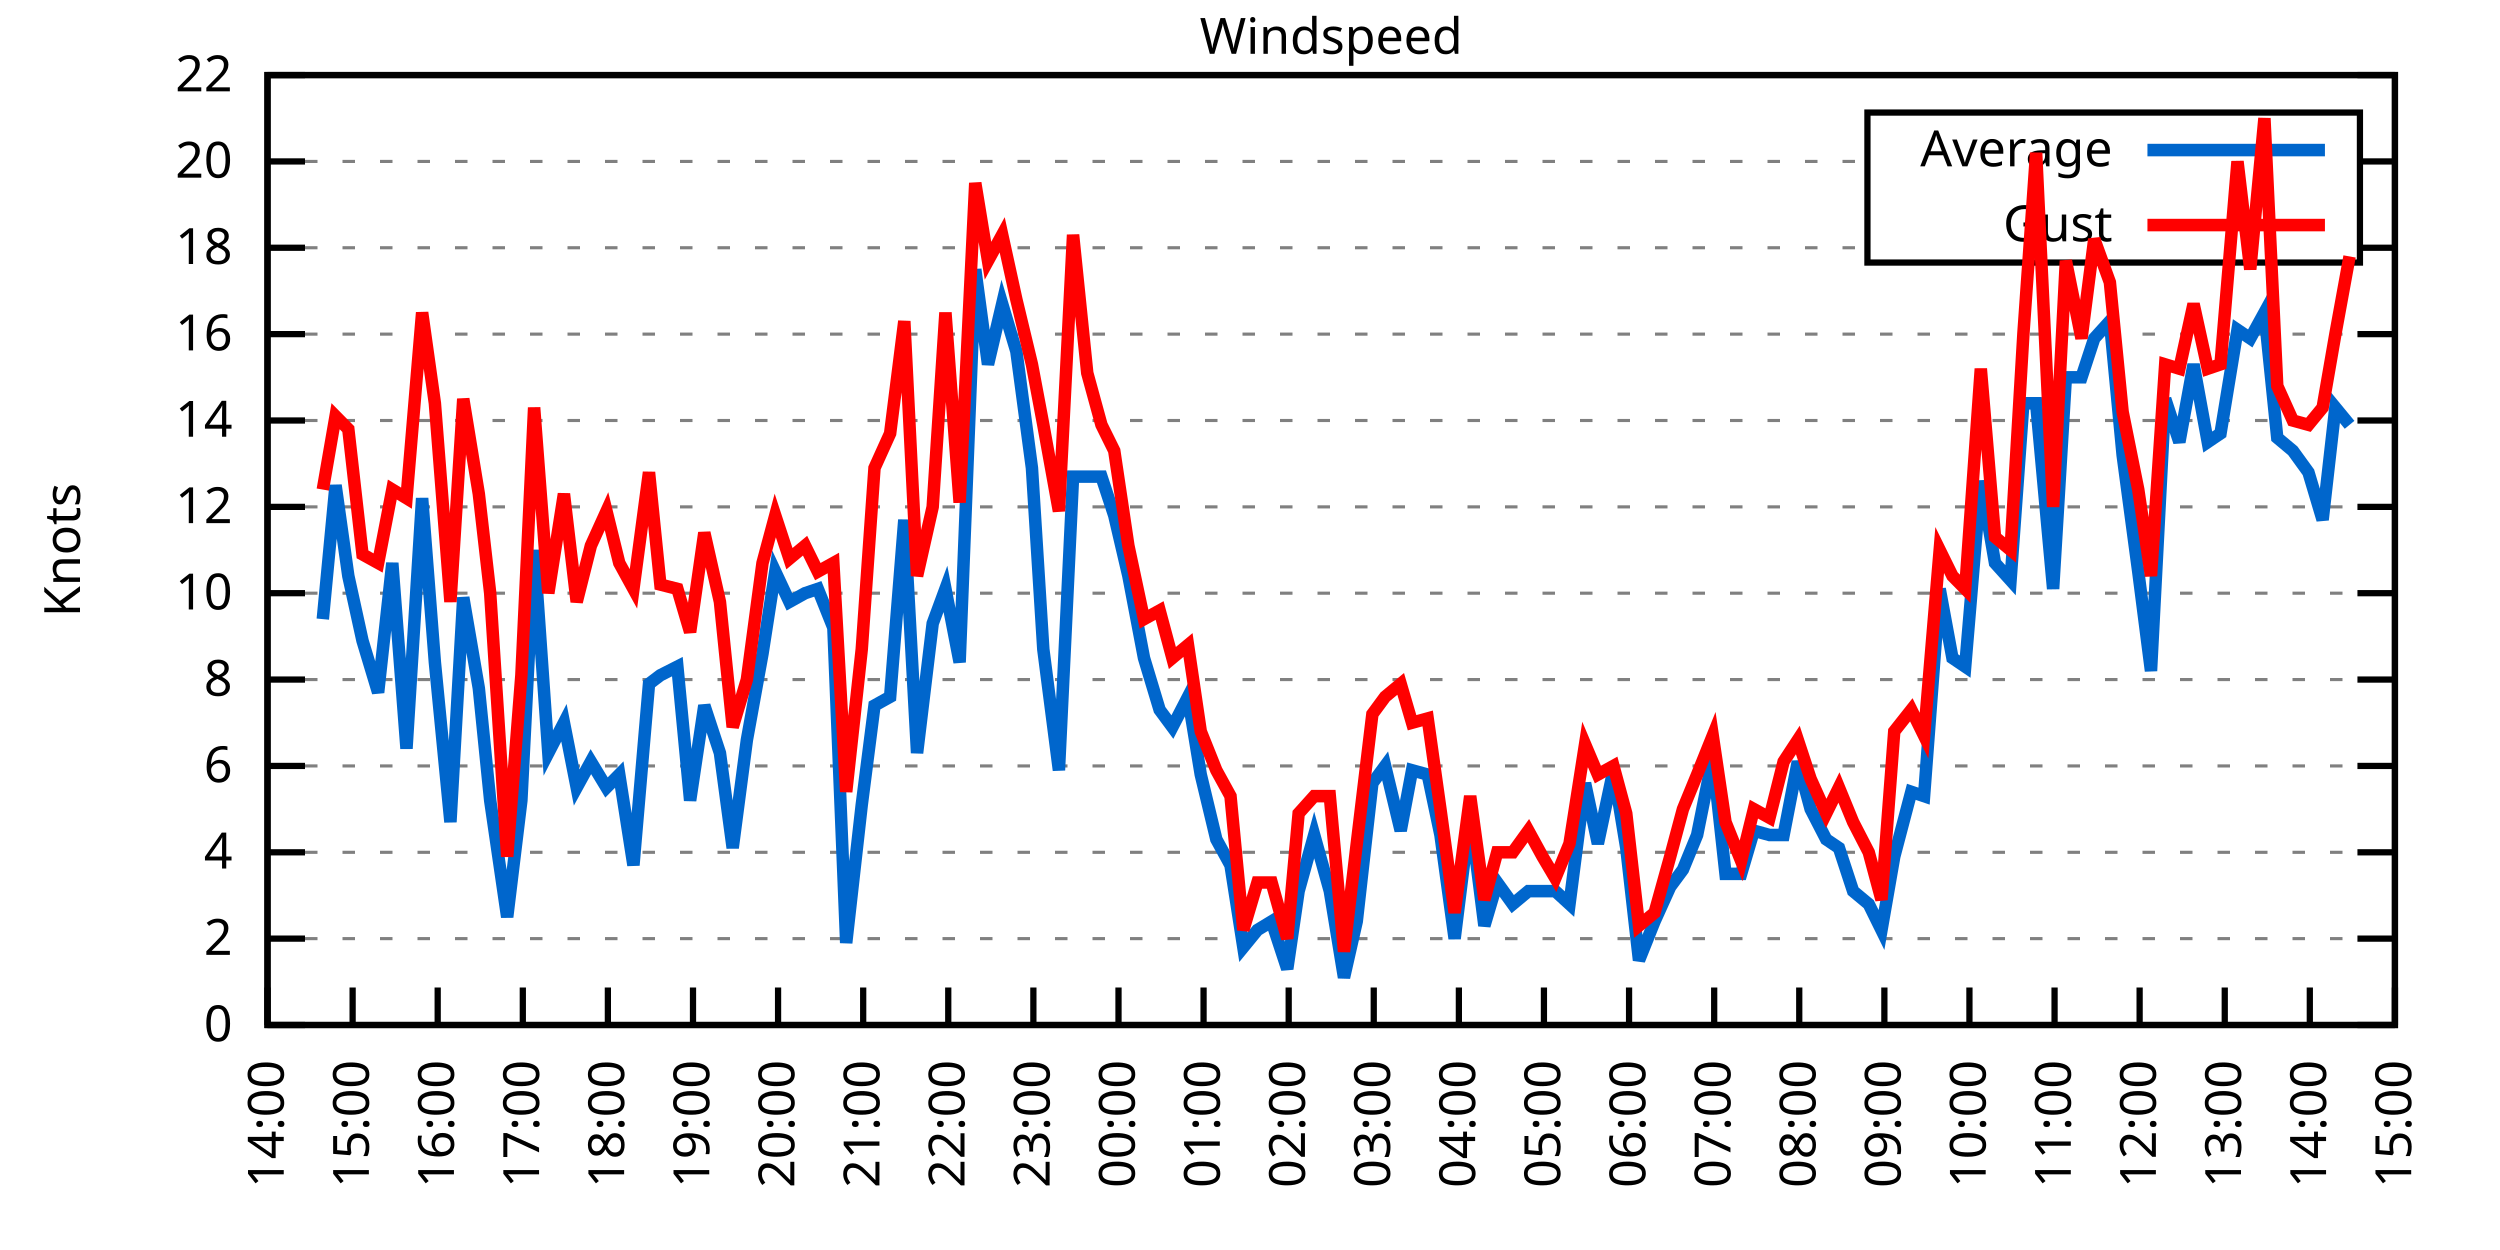
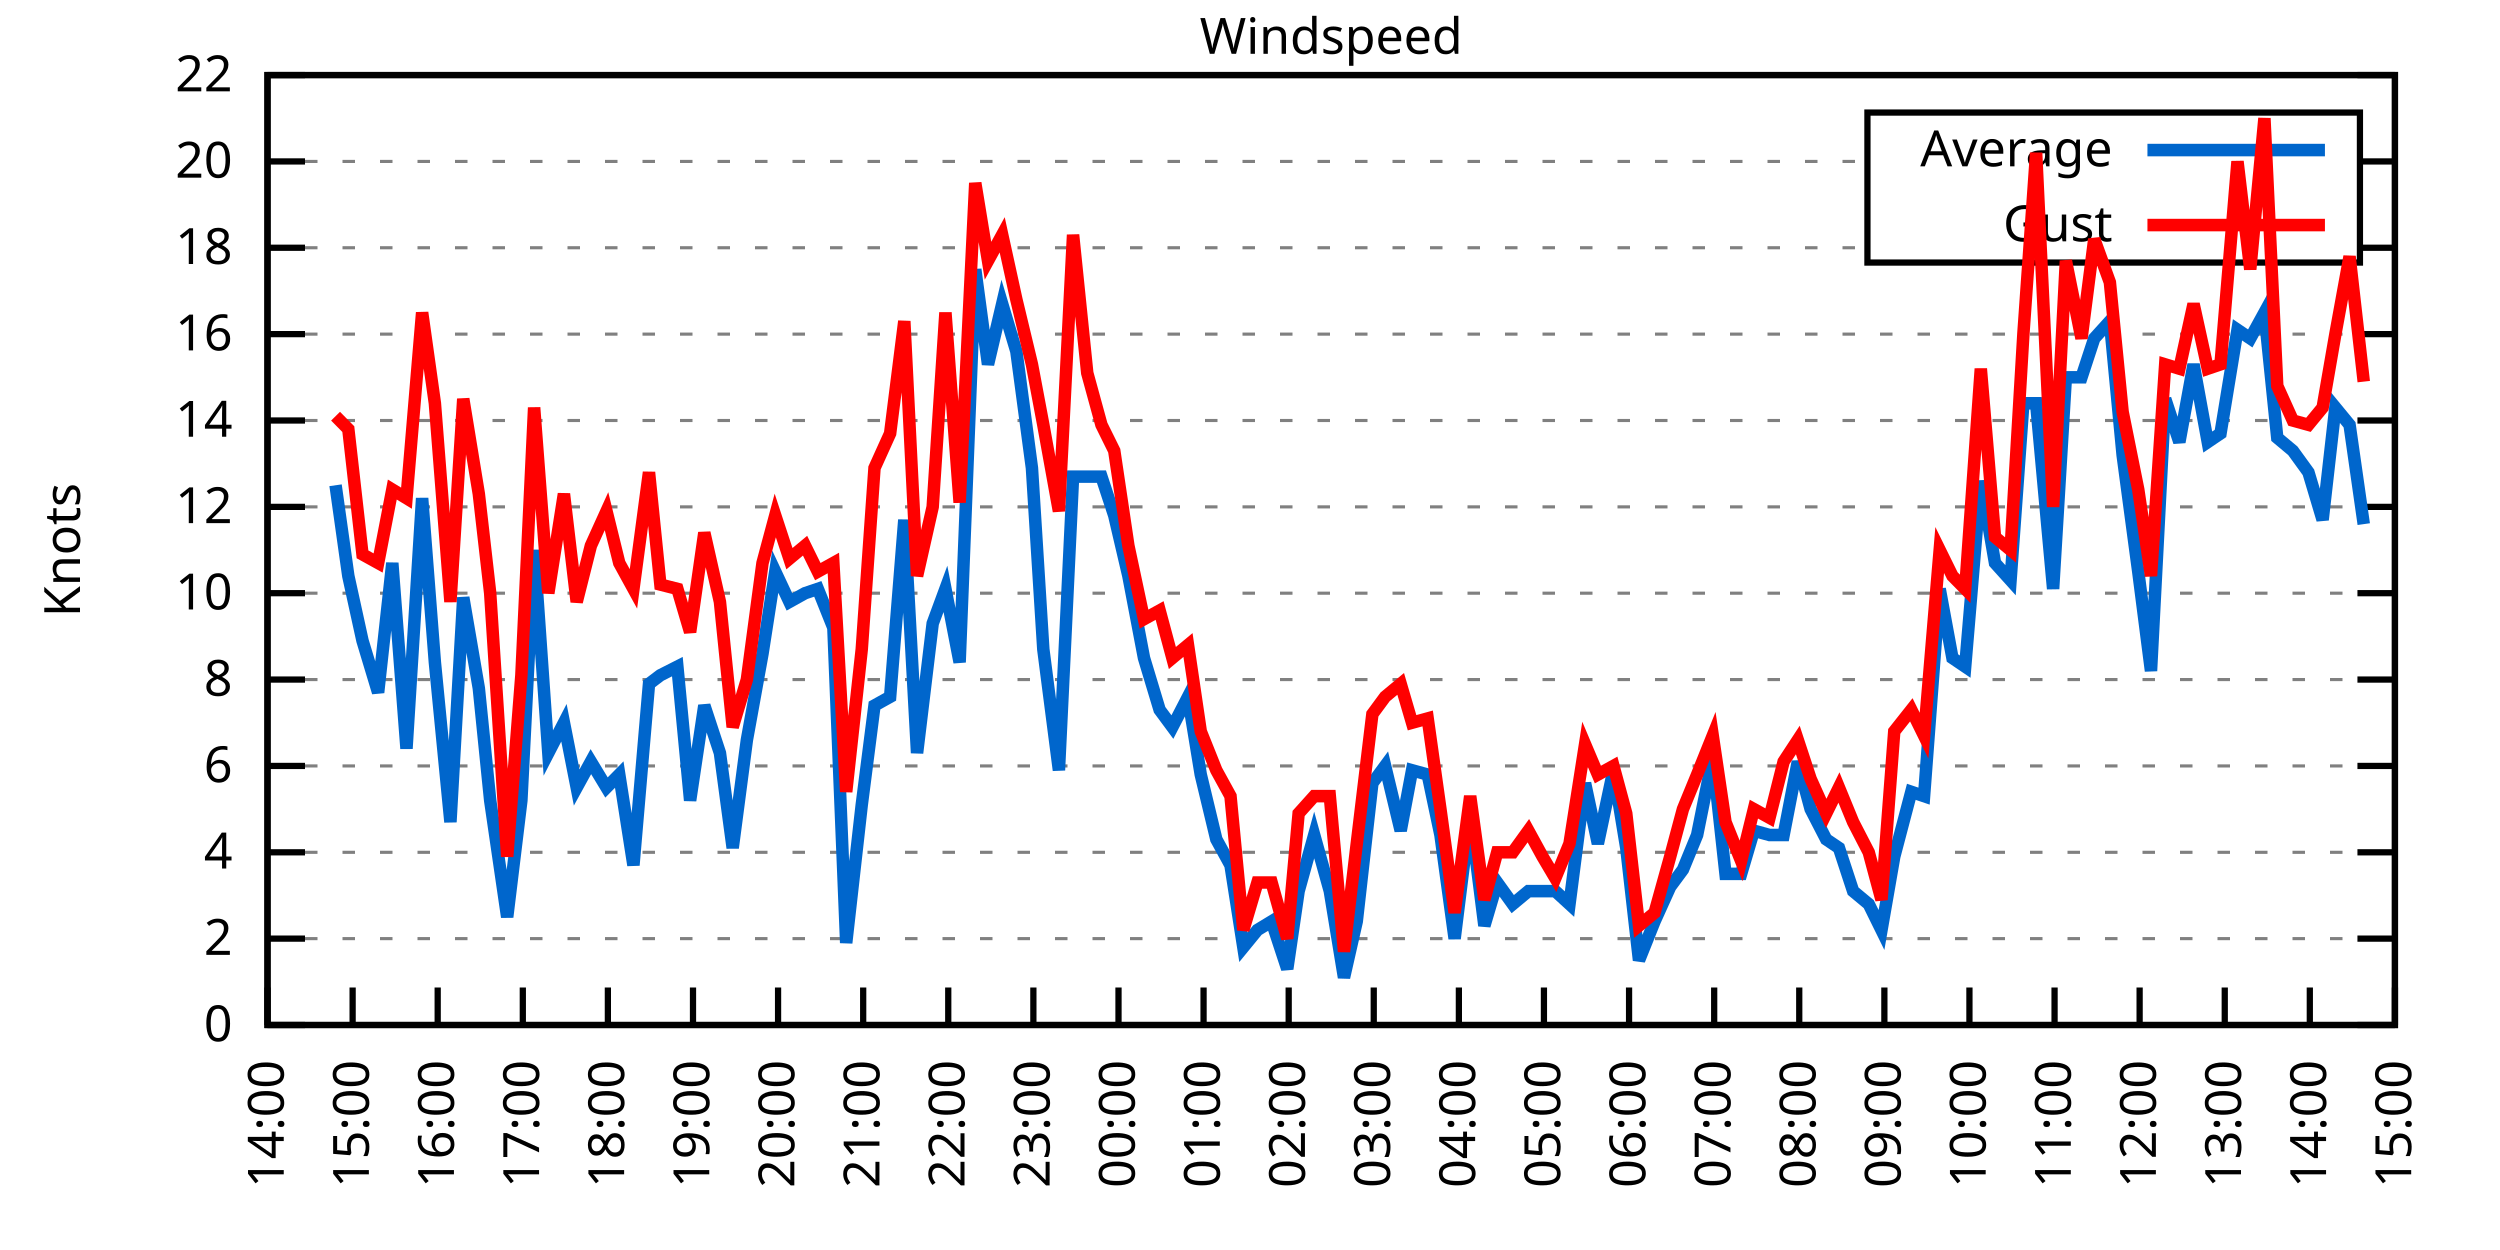
<svg xmlns="http://www.w3.org/2000/svg" xmlns:xlink="http://www.w3.org/1999/xlink" width="400" height="200" viewBox="0 0 400 200">
  <g id="gnuplot_canvas">
    <rect x="0" y="0" width="400" height="200" fill="none" />
    <defs>
      <circle id="gpDot" r="0.5" stroke-width="0.5" stroke="currentColor" />
      <path id="gpPt0" stroke-width="0.333" stroke="currentColor" d="M-1,0 h2 M0,-1 v2" />
      <path id="gpPt1" stroke-width="0.333" stroke="currentColor" d="M-1,-1 L1,1 M1,-1 L-1,1" />
      <path id="gpPt2" stroke-width="0.333" stroke="currentColor" d="M-1,0 L1,0 M0,-1 L0,1 M-1,-1 L1,1 M-1,1 L1,-1" />
      <rect id="gpPt3" stroke-width="0.333" stroke="currentColor" x="-1" y="-1" width="2" height="2" />
      <rect id="gpPt4" stroke-width="0.333" stroke="currentColor" fill="currentColor" x="-1" y="-1" width="2" height="2" />
      <circle id="gpPt5" stroke-width="0.333" stroke="currentColor" cx="0" cy="0" r="1" />
      <use xlink:href="#gpPt5" id="gpPt6" fill="currentColor" stroke="none" />
      <path id="gpPt7" stroke-width="0.333" stroke="currentColor" d="M0,-1.33 L-1.33,0.67 L1.33,0.67 z" />
      <use xlink:href="#gpPt7" id="gpPt8" fill="currentColor" stroke="none" />
      <use xlink:href="#gpPt7" id="gpPt9" stroke="currentColor" transform="rotate(180)" />
      <use xlink:href="#gpPt9" id="gpPt10" fill="currentColor" stroke="none" />
      <use xlink:href="#gpPt3" id="gpPt11" stroke="currentColor" transform="rotate(45)" />
      <use xlink:href="#gpPt11" id="gpPt12" fill="currentColor" stroke="none" />
      <path id="gpPt13" stroke-width="0.333" stroke="currentColor" d="M0,1.330 L1.265,0.411 L0.782,-1.067 L-0.782,-1.076 L-1.265,0.411 z" />
      <use xlink:href="#gpPt13" id="gpPt14" fill="currentColor" stroke="none" />
      <filter id="textbox" filterUnits="objectBoundingBox" x="0" y="0" height="1" width="1">
        <feFlood flood-color="white" flood-opacity="1" result="bgnd" />
        <feComposite in="SourceGraphic" in2="bgnd" operator="atop" />
      </filter>
      <filter id="greybox" filterUnits="objectBoundingBox" x="0" y="0" height="1" width="1">
        <feFlood flood-color="lightgrey" flood-opacity="1" result="grey" />
        <feComposite in="SourceGraphic" in2="grey" operator="atop" />
      </filter>
    </defs>
    <g fill="none" color="white" stroke="currentColor" stroke-width="1.00" stroke-linecap="butt" stroke-linejoin="miter">
</g>
    <g fill="none" color="black" stroke="currentColor" stroke-width="1.00" stroke-linecap="butt" stroke-linejoin="miter">
      <g stroke="none" shape-rendering="crispEdges">
        <polygon fill="rgb(255, 255, 255)" points="42.80,164.00 383.18,164.00 383.18,12.02 42.80,12.02 " />
      </g>
    </g>
    <g fill="none" color="black" stroke="currentColor" stroke-width="1.00" stroke-linecap="butt" stroke-linejoin="miter">
</g>
    <g fill="none" color="black" stroke="black" stroke-width="0.50" stroke-linecap="butt" stroke-linejoin="miter">
</g>
    <g fill="none" color="gray" stroke="currentColor" stroke-width="0.50" stroke-linecap="butt" stroke-linejoin="miter">
      <path stroke="gray" stroke-dasharray="2,4" class="gridline" d="M42.80,164.00 L383.19,164.00  " />
    </g>
    <g fill="none" color="gray" stroke="gray" stroke-width="1.00" stroke-linecap="butt" stroke-linejoin="miter">
</g>
    <g fill="none" color="black" stroke="currentColor" stroke-width="1.00" stroke-linecap="butt" stroke-linejoin="miter">
      <path stroke="black" d="M42.80,164.00 L48.80,164.00 M383.19,164.00 L377.19,164.00  " />
      <g transform="translate(37.20,166.60)" stroke="none" fill="black" font-family="Sans" font-size="8.00" text-anchor="end">
        <text>
          <tspan font-family="Sans"> 0</tspan>
        </text>
      </g>
    </g>
    <g fill="none" color="black" stroke="currentColor" stroke-width="1.00" stroke-linecap="butt" stroke-linejoin="miter">
</g>
    <g fill="none" color="black" stroke="black" stroke-width="0.50" stroke-linecap="butt" stroke-linejoin="miter">
</g>
    <g fill="none" color="gray" stroke="currentColor" stroke-width="0.50" stroke-linecap="butt" stroke-linejoin="miter">
      <path stroke="gray" stroke-dasharray="2,4" class="gridline" d="M42.80,150.18 L383.19,150.18  " />
    </g>
    <g fill="none" color="gray" stroke="gray" stroke-width="1.00" stroke-linecap="butt" stroke-linejoin="miter">
</g>
    <g fill="none" color="black" stroke="currentColor" stroke-width="1.00" stroke-linecap="butt" stroke-linejoin="miter">
      <path stroke="black" d="M42.80,150.18 L48.80,150.18 M383.19,150.18 L377.19,150.18  " />
      <g transform="translate(37.20,152.78)" stroke="none" fill="black" font-family="Sans" font-size="8.00" text-anchor="end">
        <text>
          <tspan font-family="Sans"> 2</tspan>
        </text>
      </g>
    </g>
    <g fill="none" color="black" stroke="currentColor" stroke-width="1.00" stroke-linecap="butt" stroke-linejoin="miter">
</g>
    <g fill="none" color="black" stroke="black" stroke-width="0.50" stroke-linecap="butt" stroke-linejoin="miter">
</g>
    <g fill="none" color="gray" stroke="currentColor" stroke-width="0.50" stroke-linecap="butt" stroke-linejoin="miter">
      <path stroke="gray" stroke-dasharray="2,4" class="gridline" d="M42.80,136.37 L383.19,136.37  " />
    </g>
    <g fill="none" color="gray" stroke="gray" stroke-width="1.00" stroke-linecap="butt" stroke-linejoin="miter">
</g>
    <g fill="none" color="black" stroke="currentColor" stroke-width="1.00" stroke-linecap="butt" stroke-linejoin="miter">
      <path stroke="black" d="M42.80,136.37 L48.80,136.37 M383.19,136.37 L377.19,136.37  " />
      <g transform="translate(37.20,138.97)" stroke="none" fill="black" font-family="Sans" font-size="8.00" text-anchor="end">
        <text>
          <tspan font-family="Sans"> 4</tspan>
        </text>
      </g>
    </g>
    <g fill="none" color="black" stroke="currentColor" stroke-width="1.00" stroke-linecap="butt" stroke-linejoin="miter">
</g>
    <g fill="none" color="black" stroke="black" stroke-width="0.50" stroke-linecap="butt" stroke-linejoin="miter">
</g>
    <g fill="none" color="gray" stroke="currentColor" stroke-width="0.50" stroke-linecap="butt" stroke-linejoin="miter">
      <path stroke="gray" stroke-dasharray="2,4" class="gridline" d="M42.80,122.55 L383.19,122.55  " />
    </g>
    <g fill="none" color="gray" stroke="gray" stroke-width="1.00" stroke-linecap="butt" stroke-linejoin="miter">
</g>
    <g fill="none" color="black" stroke="currentColor" stroke-width="1.00" stroke-linecap="butt" stroke-linejoin="miter">
      <path stroke="black" d="M42.80,122.55 L48.80,122.55 M383.19,122.55 L377.19,122.55  " />
      <g transform="translate(37.20,125.15)" stroke="none" fill="black" font-family="Sans" font-size="8.00" text-anchor="end">
        <text>
          <tspan font-family="Sans"> 6</tspan>
        </text>
      </g>
    </g>
    <g fill="none" color="black" stroke="currentColor" stroke-width="1.00" stroke-linecap="butt" stroke-linejoin="miter">
</g>
    <g fill="none" color="black" stroke="black" stroke-width="0.50" stroke-linecap="butt" stroke-linejoin="miter">
</g>
    <g fill="none" color="gray" stroke="currentColor" stroke-width="0.50" stroke-linecap="butt" stroke-linejoin="miter">
      <path stroke="gray" stroke-dasharray="2,4" class="gridline" d="M42.80,108.73 L383.19,108.73  " />
    </g>
    <g fill="none" color="gray" stroke="gray" stroke-width="1.00" stroke-linecap="butt" stroke-linejoin="miter">
</g>
    <g fill="none" color="black" stroke="currentColor" stroke-width="1.00" stroke-linecap="butt" stroke-linejoin="miter">
      <path stroke="black" d="M42.80,108.73 L48.80,108.73 M383.19,108.73 L377.19,108.73  " />
      <g transform="translate(37.20,111.33)" stroke="none" fill="black" font-family="Sans" font-size="8.00" text-anchor="end">
        <text>
          <tspan font-family="Sans"> 8</tspan>
        </text>
      </g>
    </g>
    <g fill="none" color="black" stroke="currentColor" stroke-width="1.00" stroke-linecap="butt" stroke-linejoin="miter">
</g>
    <g fill="none" color="black" stroke="black" stroke-width="0.50" stroke-linecap="butt" stroke-linejoin="miter">
</g>
    <g fill="none" color="gray" stroke="currentColor" stroke-width="0.50" stroke-linecap="butt" stroke-linejoin="miter">
      <path stroke="gray" stroke-dasharray="2,4" class="gridline" d="M42.80,94.91 L383.19,94.91  " />
    </g>
    <g fill="none" color="gray" stroke="gray" stroke-width="1.00" stroke-linecap="butt" stroke-linejoin="miter">
</g>
    <g fill="none" color="black" stroke="currentColor" stroke-width="1.00" stroke-linecap="butt" stroke-linejoin="miter">
      <path stroke="black" d="M42.80,94.91 L48.80,94.91 M383.19,94.91 L377.19,94.91  " />
      <g transform="translate(37.20,97.51)" stroke="none" fill="black" font-family="Sans" font-size="8.00" text-anchor="end">
        <text>
          <tspan font-family="Sans"> 10</tspan>
        </text>
      </g>
    </g>
    <g fill="none" color="black" stroke="currentColor" stroke-width="1.00" stroke-linecap="butt" stroke-linejoin="miter">
</g>
    <g fill="none" color="black" stroke="black" stroke-width="0.50" stroke-linecap="butt" stroke-linejoin="miter">
</g>
    <g fill="none" color="gray" stroke="currentColor" stroke-width="0.50" stroke-linecap="butt" stroke-linejoin="miter">
      <path stroke="gray" stroke-dasharray="2,4" class="gridline" d="M42.80,81.10 L383.19,81.10  " />
    </g>
    <g fill="none" color="gray" stroke="gray" stroke-width="1.00" stroke-linecap="butt" stroke-linejoin="miter">
</g>
    <g fill="none" color="black" stroke="currentColor" stroke-width="1.00" stroke-linecap="butt" stroke-linejoin="miter">
      <path stroke="black" d="M42.80,81.10 L48.80,81.10 M383.19,81.10 L377.19,81.10  " />
      <g transform="translate(37.20,83.70)" stroke="none" fill="black" font-family="Sans" font-size="8.00" text-anchor="end">
        <text>
          <tspan font-family="Sans"> 12</tspan>
        </text>
      </g>
    </g>
    <g fill="none" color="black" stroke="currentColor" stroke-width="1.00" stroke-linecap="butt" stroke-linejoin="miter">
</g>
    <g fill="none" color="black" stroke="black" stroke-width="0.50" stroke-linecap="butt" stroke-linejoin="miter">
</g>
    <g fill="none" color="gray" stroke="currentColor" stroke-width="0.50" stroke-linecap="butt" stroke-linejoin="miter">
      <path stroke="gray" stroke-dasharray="2,4" class="gridline" d="M42.80,67.28 L383.19,67.28  " />
    </g>
    <g fill="none" color="gray" stroke="gray" stroke-width="1.00" stroke-linecap="butt" stroke-linejoin="miter">
</g>
    <g fill="none" color="black" stroke="currentColor" stroke-width="1.00" stroke-linecap="butt" stroke-linejoin="miter">
      <path stroke="black" d="M42.80,67.28 L48.80,67.28 M383.19,67.28 L377.19,67.28  " />
      <g transform="translate(37.20,69.88)" stroke="none" fill="black" font-family="Sans" font-size="8.00" text-anchor="end">
        <text>
          <tspan font-family="Sans"> 14</tspan>
        </text>
      </g>
    </g>
    <g fill="none" color="black" stroke="currentColor" stroke-width="1.00" stroke-linecap="butt" stroke-linejoin="miter">
</g>
    <g fill="none" color="black" stroke="black" stroke-width="0.50" stroke-linecap="butt" stroke-linejoin="miter">
</g>
    <g fill="none" color="gray" stroke="currentColor" stroke-width="0.50" stroke-linecap="butt" stroke-linejoin="miter">
      <path stroke="gray" stroke-dasharray="2,4" class="gridline" d="M42.80,53.46 L383.19,53.46  " />
    </g>
    <g fill="none" color="gray" stroke="gray" stroke-width="1.00" stroke-linecap="butt" stroke-linejoin="miter">
</g>
    <g fill="none" color="black" stroke="currentColor" stroke-width="1.00" stroke-linecap="butt" stroke-linejoin="miter">
      <path stroke="black" d="M42.80,53.46 L48.80,53.46 M383.19,53.46 L377.19,53.46  " />
      <g transform="translate(37.20,56.06)" stroke="none" fill="black" font-family="Sans" font-size="8.00" text-anchor="end">
        <text>
          <tspan font-family="Sans"> 16</tspan>
        </text>
      </g>
    </g>
    <g fill="none" color="black" stroke="currentColor" stroke-width="1.00" stroke-linecap="butt" stroke-linejoin="miter">
</g>
    <g fill="none" color="black" stroke="black" stroke-width="0.50" stroke-linecap="butt" stroke-linejoin="miter">
</g>
    <g fill="none" color="gray" stroke="currentColor" stroke-width="0.50" stroke-linecap="butt" stroke-linejoin="miter">
      <path stroke="gray" stroke-dasharray="2,4" class="gridline" d="M42.80,39.64 L298.79,39.64 M377.59,39.64 L383.19,39.64  " />
    </g>
    <g fill="none" color="gray" stroke="gray" stroke-width="1.00" stroke-linecap="butt" stroke-linejoin="miter">
</g>
    <g fill="none" color="black" stroke="currentColor" stroke-width="1.00" stroke-linecap="butt" stroke-linejoin="miter">
      <path stroke="black" d="M42.80,39.64 L48.80,39.64 M383.19,39.64 L377.19,39.64  " />
      <g transform="translate(37.20,42.24)" stroke="none" fill="black" font-family="Sans" font-size="8.00" text-anchor="end">
        <text>
          <tspan font-family="Sans"> 18</tspan>
        </text>
      </g>
    </g>
    <g fill="none" color="black" stroke="currentColor" stroke-width="1.00" stroke-linecap="butt" stroke-linejoin="miter">
</g>
    <g fill="none" color="black" stroke="black" stroke-width="0.50" stroke-linecap="butt" stroke-linejoin="miter">
</g>
    <g fill="none" color="gray" stroke="currentColor" stroke-width="0.50" stroke-linecap="butt" stroke-linejoin="miter">
      <path stroke="gray" stroke-dasharray="2,4" class="gridline" d="M42.80,25.83 L298.79,25.83 M377.59,25.83 L383.19,25.83  " />
    </g>
    <g fill="none" color="gray" stroke="gray" stroke-width="1.00" stroke-linecap="butt" stroke-linejoin="miter">
</g>
    <g fill="none" color="black" stroke="currentColor" stroke-width="1.00" stroke-linecap="butt" stroke-linejoin="miter">
      <path stroke="black" d="M42.80,25.83 L48.80,25.83 M383.19,25.83 L377.19,25.83  " />
      <g transform="translate(37.20,28.43)" stroke="none" fill="black" font-family="Sans" font-size="8.00" text-anchor="end">
        <text>
          <tspan font-family="Sans"> 20</tspan>
        </text>
      </g>
    </g>
    <g fill="none" color="black" stroke="currentColor" stroke-width="1.00" stroke-linecap="butt" stroke-linejoin="miter">
</g>
    <g fill="none" color="black" stroke="black" stroke-width="0.50" stroke-linecap="butt" stroke-linejoin="miter">
</g>
    <g fill="none" color="gray" stroke="currentColor" stroke-width="0.50" stroke-linecap="butt" stroke-linejoin="miter">
      <path stroke="gray" stroke-dasharray="2,4" class="gridline" d="M42.80,12.01 L383.19,12.01  " />
    </g>
    <g fill="none" color="gray" stroke="gray" stroke-width="1.00" stroke-linecap="butt" stroke-linejoin="miter">
</g>
    <g fill="none" color="black" stroke="currentColor" stroke-width="1.00" stroke-linecap="butt" stroke-linejoin="miter">
      <path stroke="black" d="M42.80,12.01 L48.80,12.01 M383.19,12.01 L377.19,12.01  " />
      <g transform="translate(37.20,14.61)" stroke="none" fill="black" font-family="Sans" font-size="8.00" text-anchor="end">
        <text>
          <tspan font-family="Sans"> 22</tspan>
        </text>
      </g>
    </g>
    <g fill="none" color="black" stroke="currentColor" stroke-width="1.00" stroke-linecap="butt" stroke-linejoin="miter">
      <path stroke="black" d="M42.80,164.00 L42.80,158.00  " />
      <g transform="translate(45.40,169.60) rotate(270.00)" stroke="none" fill="black" font-family="Sans" font-size="8.00" text-anchor="end">
        <text>
          <tspan font-family="Sans">14:00</tspan>
        </text>
      </g>
    </g>
    <g fill="none" color="black" stroke="currentColor" stroke-width="1.00" stroke-linecap="butt" stroke-linejoin="miter">
      <path stroke="black" d="M56.42,164.00 L56.42,158.00  " />
      <g transform="translate(59.02,169.60) rotate(270.00)" stroke="none" fill="black" font-family="Sans" font-size="8.00" text-anchor="end">
        <text>
          <tspan font-family="Sans">15:00</tspan>
        </text>
      </g>
    </g>
    <g fill="none" color="black" stroke="currentColor" stroke-width="1.00" stroke-linecap="butt" stroke-linejoin="miter">
      <path stroke="black" d="M70.03,164.00 L70.03,158.00  " />
      <g transform="translate(72.63,169.60) rotate(270.00)" stroke="none" fill="black" font-family="Sans" font-size="8.00" text-anchor="end">
        <text>
          <tspan font-family="Sans">16:00</tspan>
        </text>
      </g>
    </g>
    <g fill="none" color="black" stroke="currentColor" stroke-width="1.00" stroke-linecap="butt" stroke-linejoin="miter">
      <path stroke="black" d="M83.65,164.00 L83.65,158.00  " />
      <g transform="translate(86.25,169.60) rotate(270.00)" stroke="none" fill="black" font-family="Sans" font-size="8.00" text-anchor="end">
        <text>
          <tspan font-family="Sans">17:00</tspan>
        </text>
      </g>
    </g>
    <g fill="none" color="black" stroke="currentColor" stroke-width="1.00" stroke-linecap="butt" stroke-linejoin="miter">
      <path stroke="black" d="M97.26,164.00 L97.26,158.00  " />
      <g transform="translate(99.86,169.60) rotate(270.00)" stroke="none" fill="black" font-family="Sans" font-size="8.00" text-anchor="end">
        <text>
          <tspan font-family="Sans">18:00</tspan>
        </text>
      </g>
    </g>
    <g fill="none" color="black" stroke="currentColor" stroke-width="1.00" stroke-linecap="butt" stroke-linejoin="miter">
      <path stroke="black" d="M110.88,164.00 L110.88,158.00  " />
      <g transform="translate(113.48,169.60) rotate(270.00)" stroke="none" fill="black" font-family="Sans" font-size="8.00" text-anchor="end">
        <text>
          <tspan font-family="Sans">19:00</tspan>
        </text>
      </g>
    </g>
    <g fill="none" color="black" stroke="currentColor" stroke-width="1.00" stroke-linecap="butt" stroke-linejoin="miter">
      <path stroke="black" d="M124.49,164.00 L124.49,158.00  " />
      <g transform="translate(127.09,169.60) rotate(270.00)" stroke="none" fill="black" font-family="Sans" font-size="8.00" text-anchor="end">
        <text>
          <tspan font-family="Sans">20:00</tspan>
        </text>
      </g>
    </g>
    <g fill="none" color="black" stroke="currentColor" stroke-width="1.00" stroke-linecap="butt" stroke-linejoin="miter">
      <path stroke="black" d="M138.11,164.00 L138.11,158.00  " />
      <g transform="translate(140.71,169.60) rotate(270.00)" stroke="none" fill="black" font-family="Sans" font-size="8.00" text-anchor="end">
        <text>
          <tspan font-family="Sans">21:00</tspan>
        </text>
      </g>
    </g>
    <g fill="none" color="black" stroke="currentColor" stroke-width="1.00" stroke-linecap="butt" stroke-linejoin="miter">
      <path stroke="black" d="M151.72,164.00 L151.72,158.00  " />
      <g transform="translate(154.32,169.60) rotate(270.00)" stroke="none" fill="black" font-family="Sans" font-size="8.00" text-anchor="end">
        <text>
          <tspan font-family="Sans">22:00</tspan>
        </text>
      </g>
    </g>
    <g fill="none" color="black" stroke="currentColor" stroke-width="1.00" stroke-linecap="butt" stroke-linejoin="miter">
      <path stroke="black" d="M165.34,164.00 L165.34,158.00  " />
      <g transform="translate(167.94,169.60) rotate(270.00)" stroke="none" fill="black" font-family="Sans" font-size="8.00" text-anchor="end">
        <text>
          <tspan font-family="Sans">23:00</tspan>
        </text>
      </g>
    </g>
    <g fill="none" color="black" stroke="currentColor" stroke-width="1.00" stroke-linecap="butt" stroke-linejoin="miter">
      <path stroke="black" d="M178.96,164.00 L178.96,158.00  " />
      <g transform="translate(181.56,169.60) rotate(270.00)" stroke="none" fill="black" font-family="Sans" font-size="8.00" text-anchor="end">
        <text>
          <tspan font-family="Sans">00:00</tspan>
        </text>
      </g>
    </g>
    <g fill="none" color="black" stroke="currentColor" stroke-width="1.00" stroke-linecap="butt" stroke-linejoin="miter">
      <path stroke="black" d="M192.57,164.00 L192.57,158.00  " />
      <g transform="translate(195.17,169.60) rotate(270.00)" stroke="none" fill="black" font-family="Sans" font-size="8.00" text-anchor="end">
        <text>
          <tspan font-family="Sans">01:00</tspan>
        </text>
      </g>
    </g>
    <g fill="none" color="black" stroke="currentColor" stroke-width="1.00" stroke-linecap="butt" stroke-linejoin="miter">
      <path stroke="black" d="M206.19,164.00 L206.19,158.00  " />
      <g transform="translate(208.79,169.60) rotate(270.00)" stroke="none" fill="black" font-family="Sans" font-size="8.00" text-anchor="end">
        <text>
          <tspan font-family="Sans">02:00</tspan>
        </text>
      </g>
    </g>
    <g fill="none" color="black" stroke="currentColor" stroke-width="1.00" stroke-linecap="butt" stroke-linejoin="miter">
      <path stroke="black" d="M219.80,164.00 L219.80,158.00  " />
      <g transform="translate(222.40,169.60) rotate(270.00)" stroke="none" fill="black" font-family="Sans" font-size="8.00" text-anchor="end">
        <text>
          <tspan font-family="Sans">03:00</tspan>
        </text>
      </g>
    </g>
    <g fill="none" color="black" stroke="currentColor" stroke-width="1.00" stroke-linecap="butt" stroke-linejoin="miter">
      <path stroke="black" d="M233.42,164.00 L233.42,158.00  " />
      <g transform="translate(236.02,169.60) rotate(270.00)" stroke="none" fill="black" font-family="Sans" font-size="8.00" text-anchor="end">
        <text>
          <tspan font-family="Sans">04:00</tspan>
        </text>
      </g>
    </g>
    <g fill="none" color="black" stroke="currentColor" stroke-width="1.00" stroke-linecap="butt" stroke-linejoin="miter">
      <path stroke="black" d="M247.03,164.00 L247.03,158.00  " />
      <g transform="translate(249.63,169.60) rotate(270.00)" stroke="none" fill="black" font-family="Sans" font-size="8.00" text-anchor="end">
        <text>
          <tspan font-family="Sans">05:00</tspan>
        </text>
      </g>
    </g>
    <g fill="none" color="black" stroke="currentColor" stroke-width="1.00" stroke-linecap="butt" stroke-linejoin="miter">
      <path stroke="black" d="M260.65,164.00 L260.65,158.00  " />
      <g transform="translate(263.25,169.60) rotate(270.00)" stroke="none" fill="black" font-family="Sans" font-size="8.00" text-anchor="end">
        <text>
          <tspan font-family="Sans">06:00</tspan>
        </text>
      </g>
    </g>
    <g fill="none" color="black" stroke="currentColor" stroke-width="1.00" stroke-linecap="butt" stroke-linejoin="miter">
      <path stroke="black" d="M274.27,164.00 L274.27,158.00  " />
      <g transform="translate(276.87,169.60) rotate(270.00)" stroke="none" fill="black" font-family="Sans" font-size="8.00" text-anchor="end">
        <text>
          <tspan font-family="Sans">07:00</tspan>
        </text>
      </g>
    </g>
    <g fill="none" color="black" stroke="currentColor" stroke-width="1.00" stroke-linecap="butt" stroke-linejoin="miter">
      <path stroke="black" d="M287.88,164.00 L287.88,158.00  " />
      <g transform="translate(290.48,169.60) rotate(270.00)" stroke="none" fill="black" font-family="Sans" font-size="8.00" text-anchor="end">
        <text>
          <tspan font-family="Sans">08:00</tspan>
        </text>
      </g>
    </g>
    <g fill="none" color="black" stroke="currentColor" stroke-width="1.00" stroke-linecap="butt" stroke-linejoin="miter">
      <path stroke="black" d="M301.50,164.00 L301.50,158.00  " />
      <g transform="translate(304.10,169.60) rotate(270.00)" stroke="none" fill="black" font-family="Sans" font-size="8.00" text-anchor="end">
        <text>
          <tspan font-family="Sans">09:00</tspan>
        </text>
      </g>
    </g>
    <g fill="none" color="black" stroke="currentColor" stroke-width="1.00" stroke-linecap="butt" stroke-linejoin="miter">
      <path stroke="black" d="M315.11,164.00 L315.11,158.00  " />
      <g transform="translate(317.71,169.60) rotate(270.00)" stroke="none" fill="black" font-family="Sans" font-size="8.00" text-anchor="end">
        <text>
          <tspan font-family="Sans">10:00</tspan>
        </text>
      </g>
    </g>
    <g fill="none" color="black" stroke="currentColor" stroke-width="1.00" stroke-linecap="butt" stroke-linejoin="miter">
      <path stroke="black" d="M328.73,164.00 L328.73,158.00  " />
      <g transform="translate(331.33,169.60) rotate(270.00)" stroke="none" fill="black" font-family="Sans" font-size="8.00" text-anchor="end">
        <text>
          <tspan font-family="Sans">11:00</tspan>
        </text>
      </g>
    </g>
    <g fill="none" color="black" stroke="currentColor" stroke-width="1.00" stroke-linecap="butt" stroke-linejoin="miter">
      <path stroke="black" d="M342.34,164.00 L342.34,158.00  " />
      <g transform="translate(344.94,169.60) rotate(270.00)" stroke="none" fill="black" font-family="Sans" font-size="8.00" text-anchor="end">
        <text>
          <tspan font-family="Sans">12:00</tspan>
        </text>
      </g>
    </g>
    <g fill="none" color="black" stroke="currentColor" stroke-width="1.00" stroke-linecap="butt" stroke-linejoin="miter">
      <path stroke="black" d="M355.96,164.00 L355.96,158.00  " />
      <g transform="translate(358.56,169.60) rotate(270.00)" stroke="none" fill="black" font-family="Sans" font-size="8.00" text-anchor="end">
        <text>
          <tspan font-family="Sans">13:00</tspan>
        </text>
      </g>
    </g>
    <g fill="none" color="black" stroke="currentColor" stroke-width="1.00" stroke-linecap="butt" stroke-linejoin="miter">
      <path stroke="black" d="M369.57,164.00 L369.57,158.00  " />
      <g transform="translate(372.17,169.60) rotate(270.00)" stroke="none" fill="black" font-family="Sans" font-size="8.00" text-anchor="end">
        <text>
          <tspan font-family="Sans">14:00</tspan>
        </text>
      </g>
    </g>
    <g fill="none" color="black" stroke="currentColor" stroke-width="1.00" stroke-linecap="butt" stroke-linejoin="miter">
      <path stroke="black" d="M383.19,164.00 L383.19,158.00  " />
      <g transform="translate(385.79,169.60) rotate(270.00)" stroke="none" fill="black" font-family="Sans" font-size="8.00" text-anchor="end">
        <text>
          <tspan font-family="Sans">15:00</tspan>
        </text>
      </g>
    </g>
    <g fill="none" color="black" stroke="currentColor" stroke-width="1.00" stroke-linecap="butt" stroke-linejoin="miter">
</g>
    <g fill="none" color="black" stroke="currentColor" stroke-width="1.00" stroke-linecap="butt" stroke-linejoin="miter">
      <path stroke="black" d="M42.80,12.01 L42.80,164.00 L383.19,164.00 L383.19,12.01 L42.80,12.01 Z  " />
    </g>
    <g fill="none" color="black" stroke="currentColor" stroke-width="1.00" stroke-linecap="butt" stroke-linejoin="miter">
</g>
    <g fill="none" color="black" stroke="currentColor" stroke-width="1.00" stroke-linecap="butt" stroke-linejoin="miter">
      <path stroke="black" d="M298.79,42.01 L298.79,18.01 L377.59,18.01 L377.59,42.01 L298.79,42.01 Z  " />
    </g>
    <g id="Windspeed_plot_1">
      <g fill="none" color="white" stroke="black" stroke-width="2.00" stroke-linecap="butt" stroke-linejoin="miter">
</g>
      <g fill="none" color="black" stroke="currentColor" stroke-width="2.00" stroke-linecap="butt" stroke-linejoin="miter">
        <g transform="translate(337.99,26.61)" stroke="none" fill="black" font-family="Sans" font-size="8.00" text-anchor="end">
          <text>
            <tspan font-family="Sans">Average</tspan>
          </text>
        </g>
      </g>
      <g fill="none" color="black" stroke="currentColor" stroke-width="2.00" stroke-linecap="butt" stroke-linejoin="miter">
-         <path stroke="rgb(  0, 102, 204)" d="M343.59,24.01 L371.99,24.01 M51.65,99.06 L53.69,77.64 L55.73,92.15 L58.00,102.51 L60.50,110.80 L62.77,90.08   L65.04,119.78 L67.54,79.71 L69.58,105.97 L72.07,131.53 L74.12,95.60 L76.61,110.11 L78.43,128.08 L81.15,146.73   L83.42,128.08 L85.46,88.00 L87.73,120.48 L90.23,115.64 L92.27,126.00 L94.54,121.86 L97.04,126.00 L99.08,123.93   L101.35,138.44 L103.84,109.42 L105.66,108.04 L108.38,106.66 L110.42,128.08 L112.69,112.88 L115.19,120.48 L117.23,135.67   L119.50,118.40 L122.00,104.59 L124.04,91.46 L126.31,96.30 L128.81,94.91 L130.85,94.22 L133.34,100.44 L135.39,150.87   L137.88,128.77 L139.92,112.88 L142.42,111.49 L144.69,83.17 L146.73,120.48 L149.23,99.75 L151.27,94.22 L153.54,105.97   L156.04,43.10 L158.08,58.30 L160.35,48.63 L162.62,56.23 L165.11,74.88 L166.93,103.89 L169.43,123.24 L171.69,76.26   L173.96,76.26 L176.23,76.26 L178.28,82.48 L180.54,92.15 L183.04,105.28 L185.54,113.57 L187.58,116.33 L190.08,111.49   L192.12,123.93 L194.61,134.29 L196.88,138.44 L198.93,151.56 L201.19,148.80 L203.46,147.42 L205.96,155.02 L207.78,142.58   L210.27,133.60 L212.77,142.58 L215.04,156.40 L217.08,147.42 L219.58,125.31 L221.62,122.55 L224.11,132.91 L225.93,123.24   L228.43,123.93 L230.47,133.60 L232.74,150.18 L235.23,130.15 L237.50,148.11 L239.55,141.20 L242.04,144.66 L244.54,142.58   L246.81,142.58 L248.85,142.58 L251.12,144.66 L253.61,125.31 L255.66,134.98 L258.15,123.24 L260.20,135.67 L262.24,153.64   L264.73,147.42 L267.23,141.89 L269.27,139.13 L271.54,133.60 L274.04,121.17 L276.08,139.82 L278.58,139.82 L280.62,132.91   L283.12,133.60 L285.38,133.60 L287.65,121.86 L289.70,129.46 L292.19,134.29 L294.23,135.67 L296.50,142.58 L299.00,144.66   L301.04,148.80 L303.08,137.06 L305.81,126.69 L307.85,127.38 L310.35,94.22 L312.39,105.28 L314.43,106.66 L316.93,76.95   L319.20,90.08 L321.69,92.84 L323.74,64.52 L325.78,64.52 L328.50,94.22 L330.54,60.37 L333.04,60.37 L335.08,54.15   L337.58,51.39 L339.62,72.81 L342.12,91.46 L344.16,107.35 L346.43,63.82 L348.70,70.73 L350.97,58.30 L353.24,70.73   L355.28,69.35 L358.00,52.77 L360.04,54.15 L362.31,50.01 L364.36,70.04 L366.85,72.12 L369.35,75.57 L371.62,83.17   L373.66,65.21 L375.93,67.97  " />
+         <path stroke="rgb(  0, 102, 204)" d="M343.59,24.01 L371.99,24.01 M53.69,77.64 L55.73,92.15 L58.00,102.51 L60.50,110.80 L62.77,90.08 L65.04,119.78   L67.54,79.71 L69.58,105.97 L72.07,131.53 L74.12,95.60 L76.61,110.11 L78.43,128.08 L81.15,146.73 L83.42,128.08   L85.46,88.00 L87.73,120.48 L90.23,115.64 L92.27,126.00 L94.54,121.86 L97.04,126.00 L99.08,123.93 L101.35,138.44   L103.84,109.42 L105.66,108.04 L108.38,106.66 L110.42,128.08 L112.69,112.88 L115.19,120.48 L117.23,135.67 L119.50,118.40   L122.00,104.59 L124.04,91.46 L126.31,96.30 L128.81,94.91 L130.85,94.22 L133.34,100.44 L135.39,150.87 L137.88,128.77   L139.92,112.88 L142.42,111.49 L144.69,83.17 L146.73,120.48 L149.23,99.75 L151.27,94.22 L153.54,105.97 L156.04,43.10   L158.08,58.30 L160.35,48.63 L162.62,56.23 L165.11,74.88 L166.93,103.89 L169.43,123.24 L171.69,76.26 L173.96,76.26   L176.23,76.26 L178.28,82.48 L180.54,92.15 L183.04,105.28 L185.54,113.57 L187.58,116.33 L190.08,111.49 L192.12,123.93   L194.61,134.29 L196.88,138.44 L198.93,151.56 L201.19,148.80 L203.46,147.42 L205.96,155.02 L207.78,142.58 L210.27,133.60   L212.77,142.58 L215.04,156.40 L217.08,147.42 L219.58,125.31 L221.62,122.55 L224.11,132.91 L225.93,123.24 L228.43,123.93   L230.47,133.60 L232.74,150.18 L235.23,130.15 L237.50,148.11 L239.55,141.20 L242.04,144.66 L244.54,142.58 L246.81,142.58   L248.85,142.58 L251.12,144.66 L253.61,125.31 L255.66,134.98 L258.15,123.24 L260.20,135.67 L262.24,153.64 L264.73,147.42   L267.23,141.89 L269.27,139.13 L271.54,133.60 L274.04,121.17 L276.08,139.82 L278.58,139.82 L280.62,132.91 L283.12,133.60   L285.38,133.60 L287.65,121.86 L289.70,129.46 L292.19,134.29 L294.23,135.67 L296.50,142.58 L299.00,144.66 L301.04,148.80   L303.08,137.06 L305.81,126.69 L307.85,127.38 L310.35,94.22 L312.39,105.28 L314.43,106.66 L316.93,76.95 L319.20,90.08   L321.69,92.84 L323.74,64.52 L325.78,64.52 L328.50,94.22 L330.54,60.37 L333.04,60.37 L335.08,54.15 L337.58,51.39   L339.62,72.81 L342.12,91.46 L344.16,107.35 L346.43,63.82 L348.70,70.73 L350.97,58.30 L353.24,70.73 L355.28,69.35   L358.00,52.77 L360.04,54.15 L362.31,50.01 L364.36,70.04 L366.85,72.12 L369.35,75.57 L371.62,83.17 L373.66,65.21   L375.93,67.97 L378.20,83.86  " />
      </g>
    </g>
    <g id="Windspeed_plot_2">
      <g fill="none" color="black" stroke="currentColor" stroke-width="2.00" stroke-linecap="butt" stroke-linejoin="miter">
        <g transform="translate(337.99,38.61)" stroke="none" fill="black" font-family="Sans" font-size="8.00" text-anchor="end">
          <text>
            <tspan font-family="Sans">Gust</tspan>
          </text>
        </g>
      </g>
      <g fill="none" color="black" stroke="currentColor" stroke-width="2.00" stroke-linecap="butt" stroke-linejoin="miter">
-         <path stroke="rgb(255,   0,   0)" d="M343.59,36.01 L371.99,36.01 M51.65,78.33 L53.69,66.59 L55.73,68.66 L58.00,88.70 L60.50,90.08 L62.77,78.33   L65.04,79.71 L67.54,50.01 L69.58,64.52 L72.07,96.30 L74.12,63.82 L76.61,79.02 L78.43,94.91 L81.15,137.06   L83.42,108.04 L85.46,65.21 L87.73,94.91 L90.23,79.02 L92.27,96.30 L94.54,87.31 L97.04,81.79 L99.08,90.08   L101.35,94.22 L103.84,75.57 L105.66,93.53 L108.38,94.22 L110.42,101.13 L112.69,85.24 L115.19,96.30 L117.23,116.33   L119.50,108.73 L122.00,90.08 L124.04,82.48 L126.31,89.39 L128.81,87.31 L130.85,91.46 L133.34,90.08 L135.39,126.69   L137.88,103.89 L139.92,74.88 L142.42,69.35 L144.69,51.39 L146.73,92.15 L149.23,81.10 L151.27,50.01 L153.54,80.41   L156.04,29.28 L158.08,41.72 L160.35,37.57 L162.62,47.93 L165.11,58.30 L166.93,67.97 L169.43,81.79 L171.69,37.57   L173.96,59.68 L176.23,67.97 L178.28,72.12 L180.54,87.31 L183.04,99.06 L185.54,97.68 L187.58,105.28 L190.08,103.20   L192.12,117.02 L194.61,123.24 L196.88,127.38 L198.93,148.80 L201.19,141.20 L203.46,141.20 L205.96,150.18 L207.78,130.15   L210.27,127.38 L212.77,127.38 L215.04,152.26 L217.08,134.98 L219.58,114.26 L221.62,111.49 L224.11,109.42 L225.93,115.64   L228.43,114.95 L230.47,129.46 L232.74,146.04 L235.23,127.38 L237.50,143.96 L239.55,136.37 L242.04,136.37 L244.54,132.91   L246.81,137.06 L248.85,140.51 L251.12,134.98 L253.61,119.09 L255.66,123.93 L258.15,122.55 L260.20,130.15 L262.24,148.11   L264.73,146.04 L267.23,137.06 L269.27,129.46 L271.54,123.93 L274.04,117.71 L276.08,131.53 L278.58,137.75 L280.62,129.46   L283.12,130.84 L285.38,121.86 L287.65,118.40 L289.70,124.62 L292.19,130.15 L294.23,126.00 L296.50,131.53 L299.00,136.37   L301.04,143.96 L303.08,117.02 L305.81,113.57 L307.85,117.71 L310.35,88.00 L312.39,92.15 L314.43,94.22 L316.93,58.99   L319.20,85.93 L321.69,88.00 L323.74,53.46 L325.78,24.45 L328.50,81.10 L330.54,41.72 L333.04,54.15 L335.08,38.26   L337.58,45.17 L339.62,65.90 L342.12,78.33 L344.16,92.15 L346.43,58.30 L348.70,58.99 L350.97,48.63 L353.24,58.99   L355.28,58.30 L358.00,25.83 L360.04,43.10 L362.31,18.92 L364.36,61.75 L366.85,67.28 L369.35,67.97 L371.62,65.21   L373.66,53.46 L375.93,41.03  " />
+         <path stroke="rgb(255,   0,   0)" d="M343.59,36.01 L371.99,36.01 M53.69,66.59 L55.73,68.66 L58.00,88.70 L60.50,90.08 L62.77,78.33 L65.04,79.71   L67.54,50.01 L69.58,64.52 L72.07,96.30 L74.12,63.82 L76.61,79.02 L78.43,94.91 L81.15,137.06 L83.42,108.04   L85.46,65.21 L87.73,94.91 L90.23,79.02 L92.27,96.30 L94.54,87.31 L97.04,81.79 L99.08,90.08 L101.35,94.22   L103.84,75.57 L105.66,93.53 L108.38,94.22 L110.42,101.13 L112.69,85.24 L115.19,96.30 L117.23,116.33 L119.50,108.73   L122.00,90.08 L124.04,82.48 L126.31,89.39 L128.81,87.31 L130.85,91.46 L133.34,90.08 L135.39,126.69 L137.88,103.89   L139.92,74.88 L142.42,69.35 L144.69,51.39 L146.73,92.15 L149.23,81.10 L151.27,50.01 L153.54,80.41 L156.04,29.28   L158.08,41.72 L160.35,37.57 L162.62,47.93 L165.11,58.30 L166.93,67.97 L169.43,81.79 L171.69,37.57 L173.96,59.68   L176.23,67.97 L178.28,72.12 L180.54,87.31 L183.04,99.06 L185.54,97.68 L187.58,105.28 L190.08,103.20 L192.12,117.02   L194.61,123.24 L196.88,127.38 L198.93,148.80 L201.19,141.20 L203.46,141.20 L205.96,150.18 L207.78,130.15 L210.27,127.38   L212.77,127.38 L215.04,152.26 L217.08,134.98 L219.58,114.26 L221.62,111.49 L224.11,109.42 L225.93,115.64 L228.43,114.95   L230.47,129.46 L232.74,146.04 L235.23,127.38 L237.50,143.96 L239.55,136.37 L242.04,136.37 L244.54,132.91 L246.81,137.06   L248.85,140.51 L251.12,134.98 L253.61,119.09 L255.66,123.93 L258.15,122.55 L260.20,130.15 L262.24,148.11 L264.73,146.04   L267.23,137.06 L269.27,129.46 L271.54,123.93 L274.04,117.71 L276.08,131.53 L278.58,137.75 L280.62,129.46 L283.12,130.84   L285.38,121.86 L287.65,118.40 L289.70,124.62 L292.19,130.15 L294.23,126.00 L296.50,131.53 L299.00,136.37 L301.04,143.96   L303.08,117.02 L305.81,113.57 L307.85,117.71 L310.35,88.00 L312.39,92.15 L314.43,94.22 L316.93,58.99 L319.20,85.93   L321.69,88.00 L323.74,53.46 L325.78,24.45 L328.50,81.10 L330.54,41.72 L333.04,54.15 L335.08,38.26 L337.58,45.17   L339.62,65.90 L342.12,78.33 L344.16,92.15 L346.43,58.30 L348.70,58.99 L350.97,48.63 L353.24,58.99 L355.28,58.30   L358.00,25.83 L360.04,43.10 L362.31,18.92 L364.36,61.75 L366.85,67.28 L369.35,67.97 L371.62,65.21 L373.66,53.46   L375.93,41.03 L378.20,61.06  " />
      </g>
    </g>
    <g fill="none" color="black" stroke="currentColor" stroke-width="2.00" stroke-linecap="butt" stroke-linejoin="miter">
</g>
    <g fill="none" color="black" stroke="black" stroke-width="1.00" stroke-linecap="butt" stroke-linejoin="miter">
</g>
    <g fill="none" color="black" stroke="currentColor" stroke-width="1.00" stroke-linecap="butt" stroke-linejoin="miter">
      <path stroke="black" d="M42.80,12.01 L42.80,164.00 L383.19,164.00 L383.19,12.01 L42.80,12.01 Z  " />
      <g transform="translate(12.80,88.01) rotate(270.00)" stroke="none" fill="black" font-family="Sans" font-size="8.00" text-anchor="middle">
        <text>
          <tspan font-family="Sans">Knots</tspan>
        </text>
      </g>
    </g>
    <g fill="none" color="black" stroke="currentColor" stroke-width="1.00" stroke-linecap="butt" stroke-linejoin="miter">
</g>
    <g fill="none" color="black" stroke="currentColor" stroke-width="1.00" stroke-linecap="butt" stroke-linejoin="miter">
      <g transform="translate(212.99,8.61)" stroke="none" fill="black" font-family="Sans" font-size="8.00" text-anchor="middle">
        <text>
          <tspan font-family="Sans">Windspeed</tspan>
        </text>
      </g>
    </g>
    <g fill="none" color="black" stroke="currentColor" stroke-width="1.00" stroke-linecap="butt" stroke-linejoin="miter">
</g>
  </g>
</svg>
